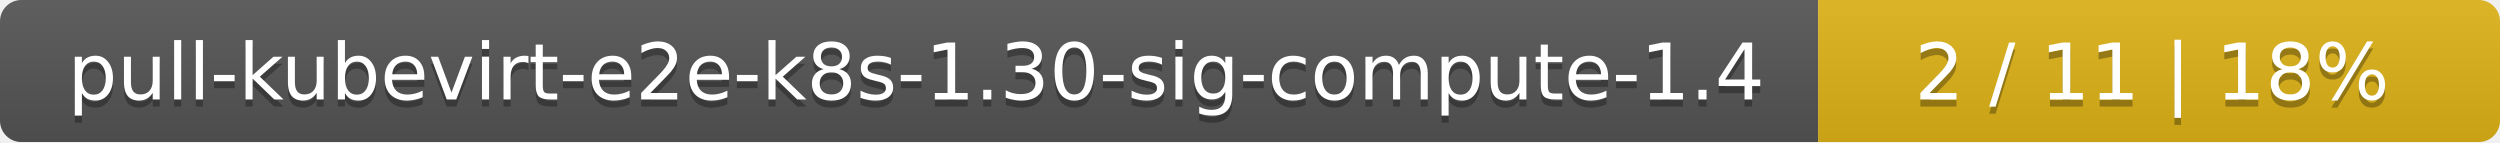
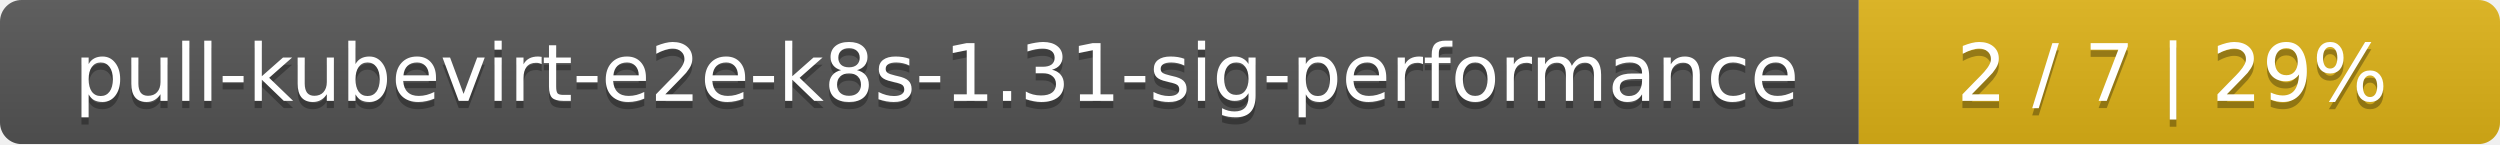
- <svg xmlns="http://www.w3.org/2000/svg" width="352" height="20">
+ <svg xmlns="http://www.w3.org/2000/svg" width="347" height="20">
  <linearGradient id="smooth" x2="0" y2="100%">
    <stop offset="0" stop-color="#bbb" stop-opacity=".1" />
    <stop offset="1" stop-opacity=".1" />
  </linearGradient>
  <mask id="round">
-     <rect width="352" height="20" rx="3" fill="#fff" />
+     <rect width="347" height="20" rx="3" fill="#fff" />
  </mask>
  <g mask="url(#round)">
-     <rect width="256" height="20" fill="#555" />
-     <rect x="256" width="96" height="20" fill="#dfb317" />
-     <rect width="352" height="20" fill="url(#smooth)" />
+     <rect width="258" height="20" fill="#555" />
+     <rect x="258" width="89" height="20" fill="#dfb317" />
+     <rect width="347" height="20" fill="url(#smooth)" />
  </g>
  <g fill="#fff" text-anchor="middle" font-family="DejaVu Sans,Verdana,Geneva,sans-serif" font-size="11">
-     <text x="129" y="15" fill="#010101" fill-opacity=".3">pull-kubevirt-e2e-k8s-1.30-sig-compute-1.4</text>
-     <text x="129" y="14">pull-kubevirt-e2e-k8s-1.30-sig-compute-1.4</text>
-     <text x="303" y="15" fill="#010101" fill-opacity=".3">2 / 11    |    18%</text>
-     <text x="303" y="14">2 / 11    |    18%</text>
+     <text x="130" y="15" fill="#010101" fill-opacity=".3">pull-kubevirt-e2e-k8s-1.31-sig-performance</text>
+     <text x="130" y="14">pull-kubevirt-e2e-k8s-1.31-sig-performance</text>
+     <text x="301.5" y="15" fill="#010101" fill-opacity=".3">2 / 7    |    29%</text>
+     <text x="301.5" y="14">2 / 7    |    29%</text>
  </g>
</svg>
